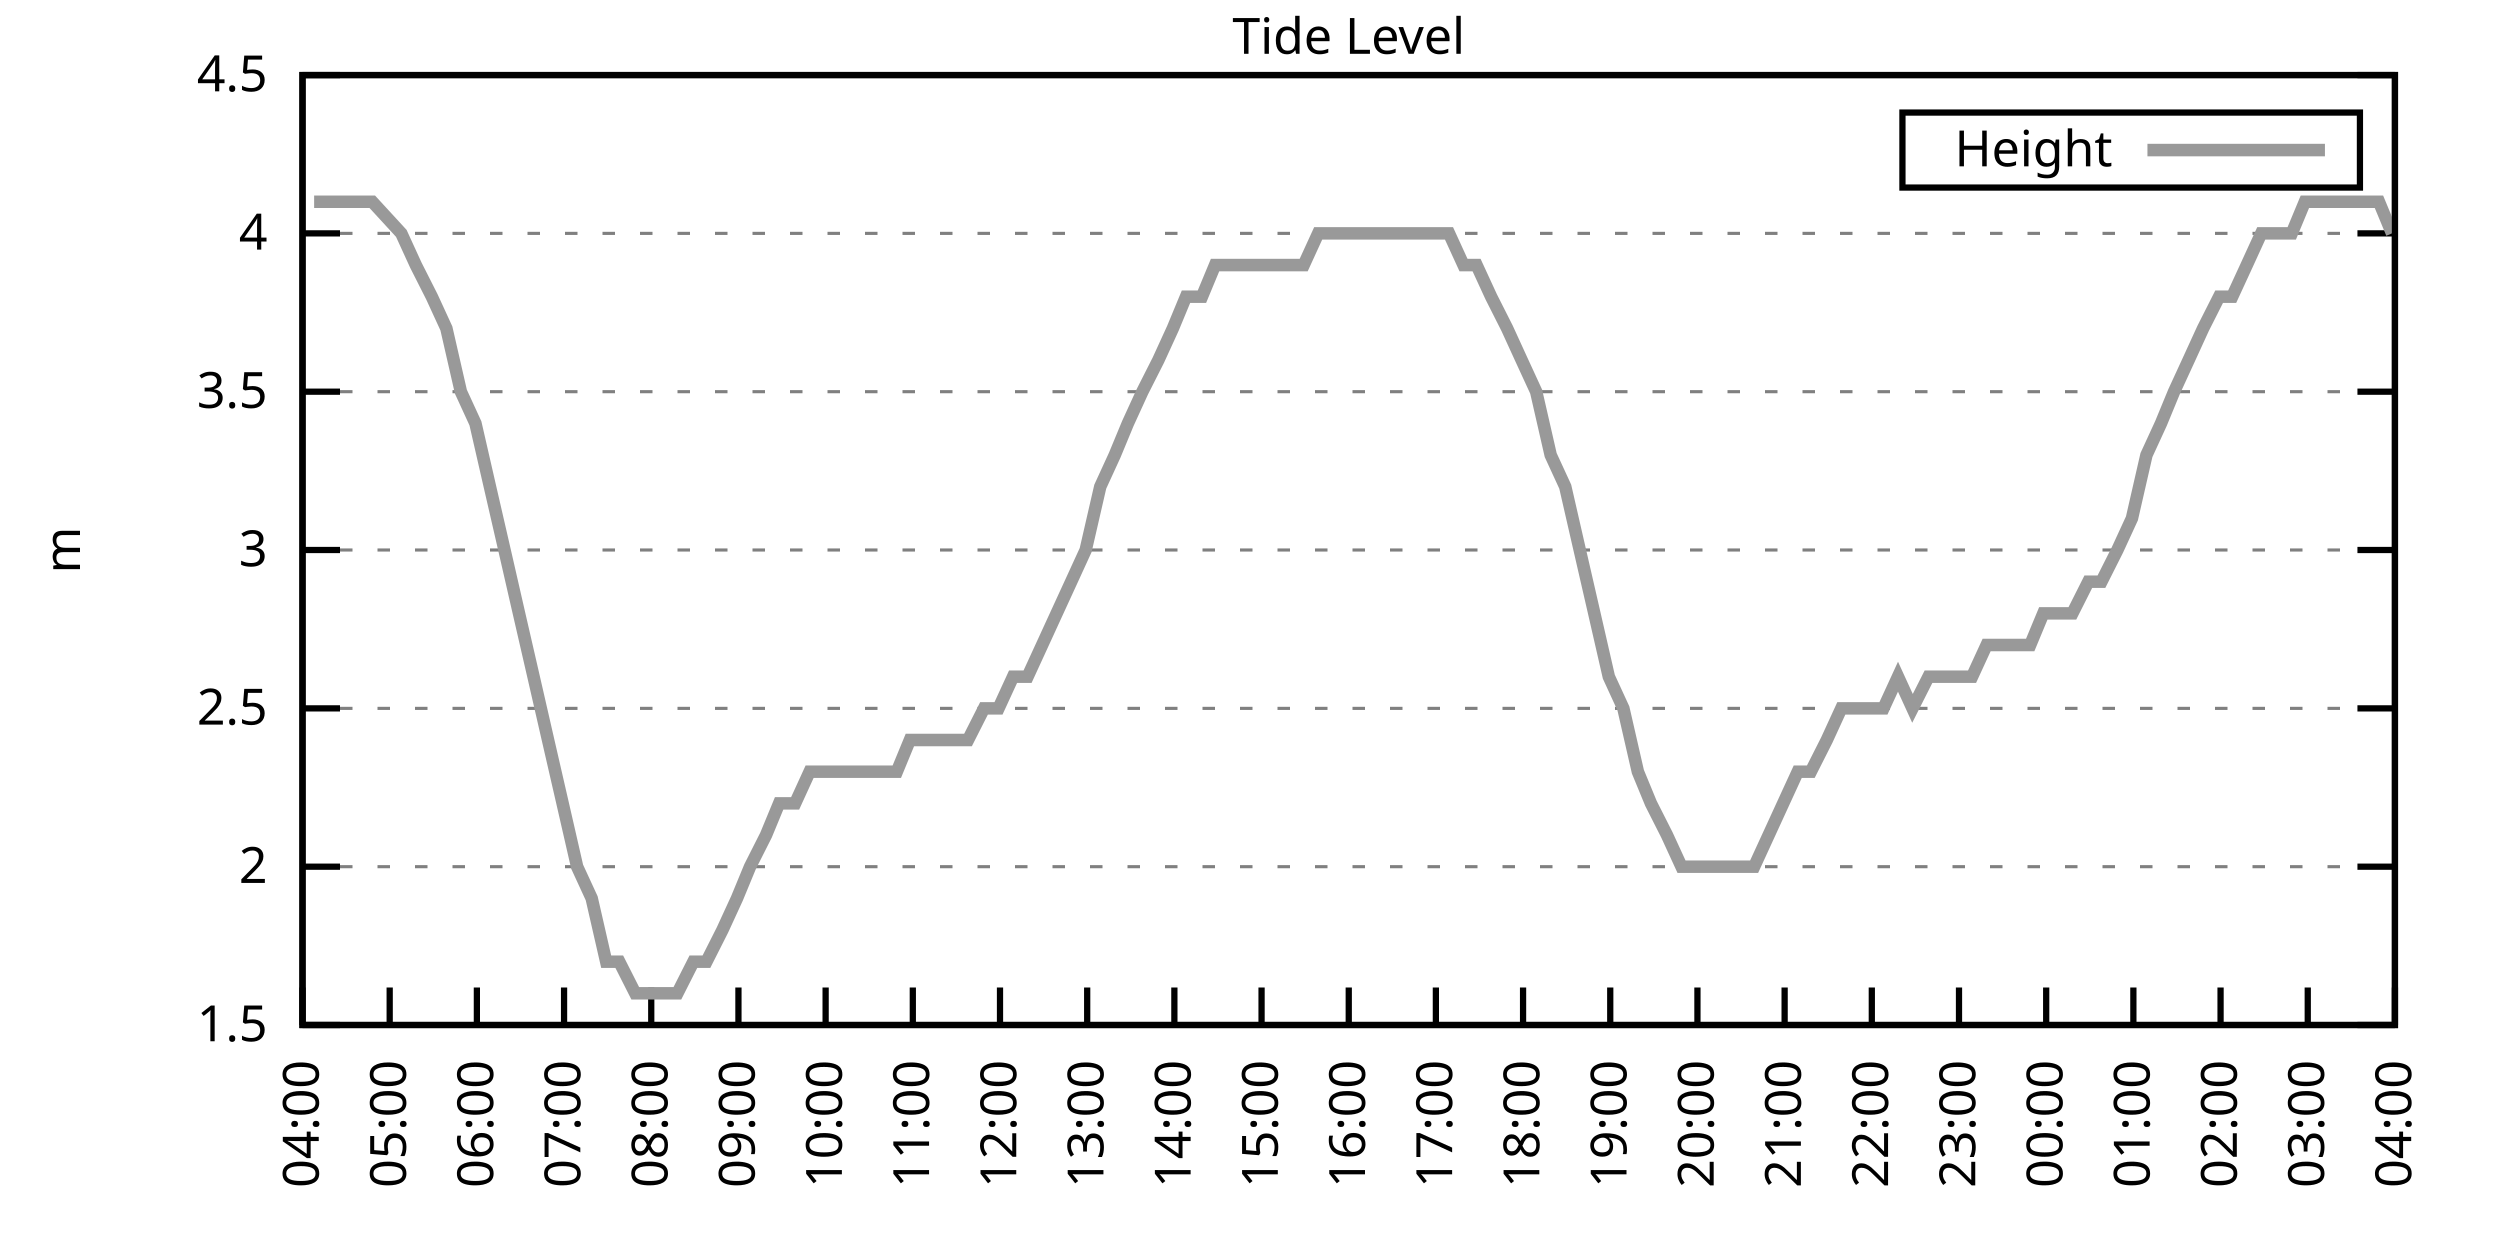
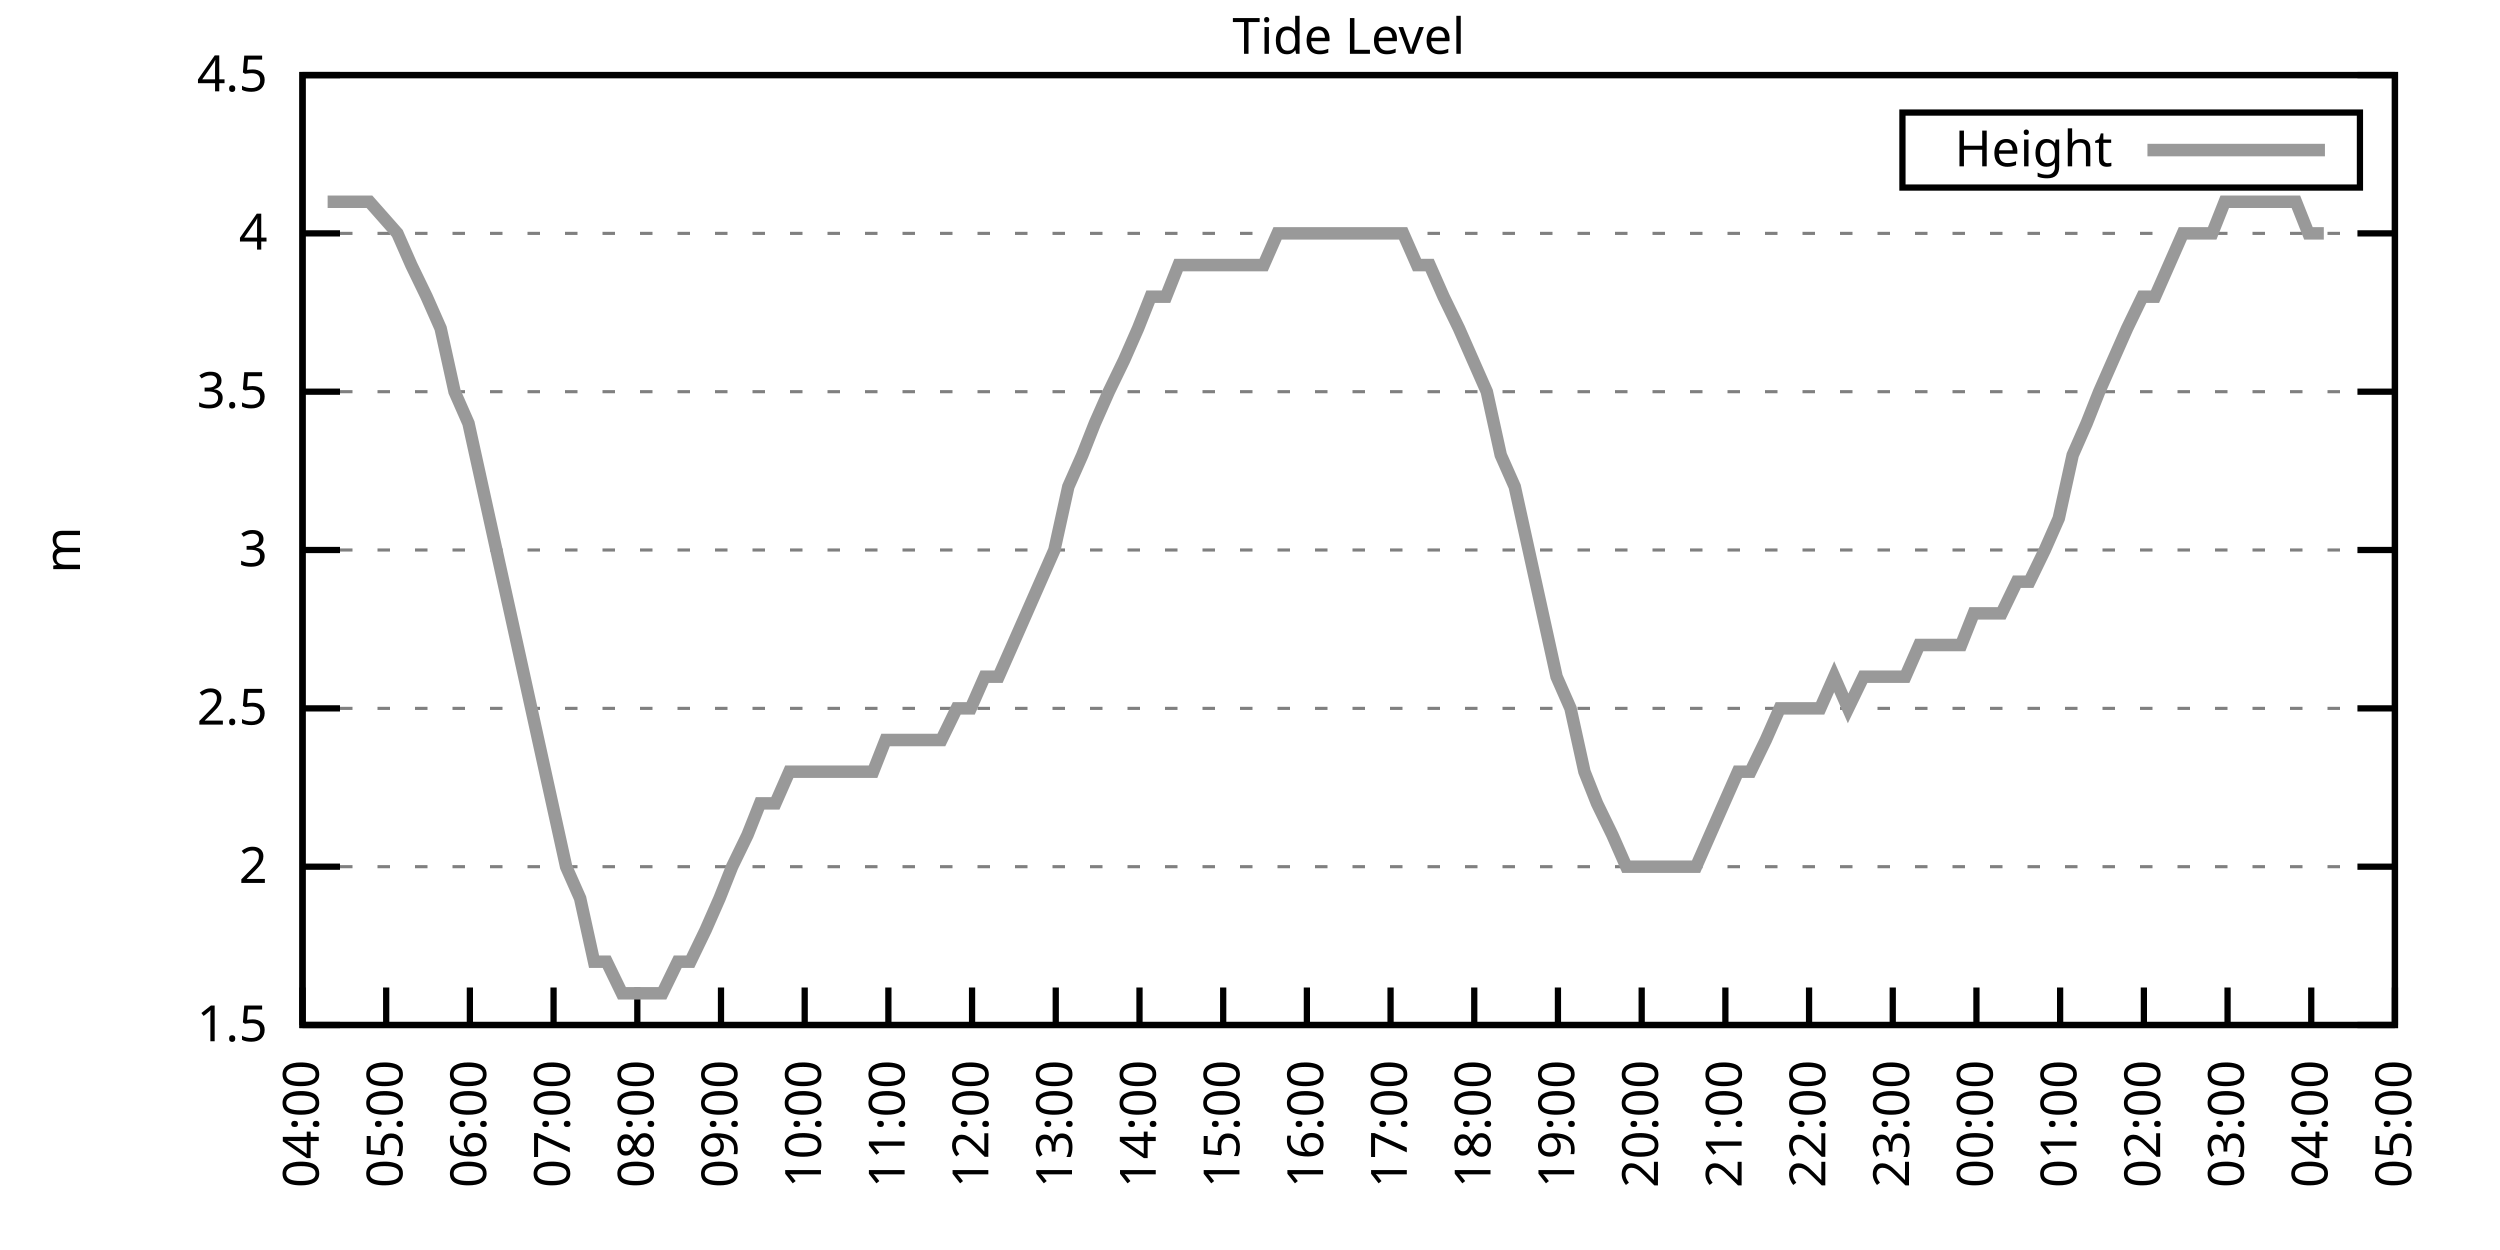
<svg xmlns="http://www.w3.org/2000/svg" xmlns:xlink="http://www.w3.org/1999/xlink" width="400" height="200" viewBox="0 0 400 200">
  <g id="gnuplot_canvas">
    <rect x="0" y="0" width="400" height="200" fill="none" />
    <defs>
      <circle id="gpDot" r="0.5" stroke-width="0.5" stroke="currentColor" />
      <path id="gpPt0" stroke-width="0.333" stroke="currentColor" d="M-1,0 h2 M0,-1 v2" />
      <path id="gpPt1" stroke-width="0.333" stroke="currentColor" d="M-1,-1 L1,1 M1,-1 L-1,1" />
      <path id="gpPt2" stroke-width="0.333" stroke="currentColor" d="M-1,0 L1,0 M0,-1 L0,1 M-1,-1 L1,1 M-1,1 L1,-1" />
      <rect id="gpPt3" stroke-width="0.333" stroke="currentColor" x="-1" y="-1" width="2" height="2" />
      <rect id="gpPt4" stroke-width="0.333" stroke="currentColor" fill="currentColor" x="-1" y="-1" width="2" height="2" />
      <circle id="gpPt5" stroke-width="0.333" stroke="currentColor" cx="0" cy="0" r="1" />
      <use xlink:href="#gpPt5" id="gpPt6" fill="currentColor" stroke="none" />
      <path id="gpPt7" stroke-width="0.333" stroke="currentColor" d="M0,-1.33 L-1.33,0.67 L1.33,0.67 z" />
      <use xlink:href="#gpPt7" id="gpPt8" fill="currentColor" stroke="none" />
      <use xlink:href="#gpPt7" id="gpPt9" stroke="currentColor" transform="rotate(180)" />
      <use xlink:href="#gpPt9" id="gpPt10" fill="currentColor" stroke="none" />
      <use xlink:href="#gpPt3" id="gpPt11" stroke="currentColor" transform="rotate(45)" />
      <use xlink:href="#gpPt11" id="gpPt12" fill="currentColor" stroke="none" />
      <path id="gpPt13" stroke-width="0.333" stroke="currentColor" d="M0,1.330 L1.265,0.411 L0.782,-1.067 L-0.782,-1.076 L-1.265,0.411 z" />
      <use xlink:href="#gpPt13" id="gpPt14" fill="currentColor" stroke="none" />
      <filter id="textbox" filterUnits="objectBoundingBox" x="0" y="0" height="1" width="1">
        <feFlood flood-color="white" flood-opacity="1" result="bgnd" />
        <feComposite in="SourceGraphic" in2="bgnd" operator="atop" />
      </filter>
      <filter id="greybox" filterUnits="objectBoundingBox" x="0" y="0" height="1" width="1">
        <feFlood flood-color="lightgrey" flood-opacity="1" result="grey" />
        <feComposite in="SourceGraphic" in2="grey" operator="atop" />
      </filter>
    </defs>
    <g fill="none" color="white" stroke="currentColor" stroke-width="1.00" stroke-linecap="butt" stroke-linejoin="miter">
</g>
    <g fill="none" color="black" stroke="currentColor" stroke-width="1.00" stroke-linecap="butt" stroke-linejoin="miter">
      <g stroke="none" shape-rendering="crispEdges">
        <polygon fill="rgb(255, 255, 255)" points="48.40,164.00 383.18,164.00 383.18,12.02 48.40,12.02 " />
      </g>
    </g>
    <g fill="none" color="black" stroke="currentColor" stroke-width="1.00" stroke-linecap="butt" stroke-linejoin="miter">
</g>
    <g fill="none" color="black" stroke="black" stroke-width="0.50" stroke-linecap="butt" stroke-linejoin="miter">
</g>
    <g fill="none" color="gray" stroke="currentColor" stroke-width="0.50" stroke-linecap="butt" stroke-linejoin="miter">
      <path stroke="gray" stroke-dasharray="2,4" class="gridline" d="M48.40,164.00 L383.19,164.00  " />
    </g>
    <g fill="none" color="gray" stroke="gray" stroke-width="1.00" stroke-linecap="butt" stroke-linejoin="miter">
</g>
    <g fill="none" color="black" stroke="currentColor" stroke-width="1.00" stroke-linecap="butt" stroke-linejoin="miter">
      <path stroke="black" d="M48.40,164.00 L54.40,164.00 M383.19,164.00 L377.19,164.00  " />
      <g transform="translate(42.80,166.60)" stroke="none" fill="black" font-family="Sans" font-size="8.00" text-anchor="end">
        <text>
          <tspan font-family="Sans"> 1.5</tspan>
        </text>
      </g>
    </g>
    <g fill="none" color="black" stroke="currentColor" stroke-width="1.00" stroke-linecap="butt" stroke-linejoin="miter">
</g>
    <g fill="none" color="black" stroke="black" stroke-width="0.50" stroke-linecap="butt" stroke-linejoin="miter">
</g>
    <g fill="none" color="gray" stroke="currentColor" stroke-width="0.50" stroke-linecap="butt" stroke-linejoin="miter">
      <path stroke="gray" stroke-dasharray="2,4" class="gridline" d="M48.40,138.67 L383.19,138.67  " />
    </g>
    <g fill="none" color="gray" stroke="gray" stroke-width="1.00" stroke-linecap="butt" stroke-linejoin="miter">
</g>
    <g fill="none" color="black" stroke="currentColor" stroke-width="1.00" stroke-linecap="butt" stroke-linejoin="miter">
      <path stroke="black" d="M48.40,138.67 L54.40,138.67 M383.19,138.67 L377.19,138.67  " />
      <g transform="translate(42.80,141.27)" stroke="none" fill="black" font-family="Sans" font-size="8.00" text-anchor="end">
        <text>
          <tspan font-family="Sans"> 2</tspan>
        </text>
      </g>
    </g>
    <g fill="none" color="black" stroke="currentColor" stroke-width="1.00" stroke-linecap="butt" stroke-linejoin="miter">
</g>
    <g fill="none" color="black" stroke="black" stroke-width="0.50" stroke-linecap="butt" stroke-linejoin="miter">
</g>
    <g fill="none" color="gray" stroke="currentColor" stroke-width="0.50" stroke-linecap="butt" stroke-linejoin="miter">
      <path stroke="gray" stroke-dasharray="2,4" class="gridline" d="M48.40,113.34 L383.19,113.34  " />
    </g>
    <g fill="none" color="gray" stroke="gray" stroke-width="1.00" stroke-linecap="butt" stroke-linejoin="miter">
</g>
    <g fill="none" color="black" stroke="currentColor" stroke-width="1.00" stroke-linecap="butt" stroke-linejoin="miter">
      <path stroke="black" d="M48.40,113.34 L54.40,113.34 M383.19,113.34 L377.19,113.34  " />
      <g transform="translate(42.80,115.94)" stroke="none" fill="black" font-family="Sans" font-size="8.00" text-anchor="end">
        <text>
          <tspan font-family="Sans"> 2.5</tspan>
        </text>
      </g>
    </g>
    <g fill="none" color="black" stroke="currentColor" stroke-width="1.00" stroke-linecap="butt" stroke-linejoin="miter">
</g>
    <g fill="none" color="black" stroke="black" stroke-width="0.50" stroke-linecap="butt" stroke-linejoin="miter">
</g>
    <g fill="none" color="gray" stroke="currentColor" stroke-width="0.50" stroke-linecap="butt" stroke-linejoin="miter">
      <path stroke="gray" stroke-dasharray="2,4" class="gridline" d="M48.40,88.00 L383.19,88.00  " />
    </g>
    <g fill="none" color="gray" stroke="gray" stroke-width="1.00" stroke-linecap="butt" stroke-linejoin="miter">
</g>
    <g fill="none" color="black" stroke="currentColor" stroke-width="1.00" stroke-linecap="butt" stroke-linejoin="miter">
      <path stroke="black" d="M48.40,88.00 L54.40,88.00 M383.19,88.00 L377.19,88.00  " />
      <g transform="translate(42.80,90.60)" stroke="none" fill="black" font-family="Sans" font-size="8.00" text-anchor="end">
        <text>
          <tspan font-family="Sans"> 3</tspan>
        </text>
      </g>
    </g>
    <g fill="none" color="black" stroke="currentColor" stroke-width="1.00" stroke-linecap="butt" stroke-linejoin="miter">
</g>
    <g fill="none" color="black" stroke="black" stroke-width="0.50" stroke-linecap="butt" stroke-linejoin="miter">
</g>
    <g fill="none" color="gray" stroke="currentColor" stroke-width="0.50" stroke-linecap="butt" stroke-linejoin="miter">
      <path stroke="gray" stroke-dasharray="2,4" class="gridline" d="M48.40,62.67 L383.19,62.67  " />
    </g>
    <g fill="none" color="gray" stroke="gray" stroke-width="1.00" stroke-linecap="butt" stroke-linejoin="miter">
</g>
    <g fill="none" color="black" stroke="currentColor" stroke-width="1.00" stroke-linecap="butt" stroke-linejoin="miter">
      <path stroke="black" d="M48.40,62.67 L54.40,62.67 M383.19,62.67 L377.19,62.67  " />
      <g transform="translate(42.80,65.27)" stroke="none" fill="black" font-family="Sans" font-size="8.00" text-anchor="end">
        <text>
          <tspan font-family="Sans"> 3.5</tspan>
        </text>
      </g>
    </g>
    <g fill="none" color="black" stroke="currentColor" stroke-width="1.00" stroke-linecap="butt" stroke-linejoin="miter">
</g>
    <g fill="none" color="black" stroke="black" stroke-width="0.50" stroke-linecap="butt" stroke-linejoin="miter">
</g>
    <g fill="none" color="gray" stroke="currentColor" stroke-width="0.50" stroke-linecap="butt" stroke-linejoin="miter">
      <path stroke="gray" stroke-dasharray="2,4" class="gridline" d="M48.40,37.34 L383.19,37.34  " />
    </g>
    <g fill="none" color="gray" stroke="gray" stroke-width="1.00" stroke-linecap="butt" stroke-linejoin="miter">
</g>
    <g fill="none" color="black" stroke="currentColor" stroke-width="1.00" stroke-linecap="butt" stroke-linejoin="miter">
      <path stroke="black" d="M48.40,37.34 L54.40,37.34 M383.19,37.34 L377.19,37.34  " />
      <g transform="translate(42.80,39.94)" stroke="none" fill="black" font-family="Sans" font-size="8.00" text-anchor="end">
        <text>
          <tspan font-family="Sans"> 4</tspan>
        </text>
      </g>
    </g>
    <g fill="none" color="black" stroke="currentColor" stroke-width="1.00" stroke-linecap="butt" stroke-linejoin="miter">
</g>
    <g fill="none" color="black" stroke="black" stroke-width="0.50" stroke-linecap="butt" stroke-linejoin="miter">
</g>
    <g fill="none" color="gray" stroke="currentColor" stroke-width="0.50" stroke-linecap="butt" stroke-linejoin="miter">
      <path stroke="gray" stroke-dasharray="2,4" class="gridline" d="M48.40,12.01 L383.19,12.01  " />
    </g>
    <g fill="none" color="gray" stroke="gray" stroke-width="1.00" stroke-linecap="butt" stroke-linejoin="miter">
</g>
    <g fill="none" color="black" stroke="currentColor" stroke-width="1.00" stroke-linecap="butt" stroke-linejoin="miter">
      <path stroke="black" d="M48.40,12.01 L54.40,12.01 M383.19,12.01 L377.19,12.01  " />
      <g transform="translate(42.80,14.61)" stroke="none" fill="black" font-family="Sans" font-size="8.00" text-anchor="end">
        <text>
          <tspan font-family="Sans"> 4.5</tspan>
        </text>
      </g>
    </g>
    <g fill="none" color="black" stroke="currentColor" stroke-width="1.00" stroke-linecap="butt" stroke-linejoin="miter">
      <path stroke="black" d="M48.40,164.00 L48.40,158.00  " />
      <g transform="translate(51.00,169.60) rotate(270.00)" stroke="none" fill="black" font-family="Sans" font-size="8.00" text-anchor="end">
        <text>
          <tspan font-family="Sans">04:00</tspan>
        </text>
      </g>
    </g>
    <g fill="none" color="black" stroke="currentColor" stroke-width="1.00" stroke-linecap="butt" stroke-linejoin="miter">
-       <path stroke="black" d="M62.35,164.00 L62.35,158.00  " />
-       <g transform="translate(64.95,169.60) rotate(270.00)" stroke="none" fill="black" font-family="Sans" font-size="8.00" text-anchor="end">
+       <path stroke="black" d="M61.79,164.00 L61.79,158.00  " />
+       <g transform="translate(64.39,169.60) rotate(270.00)" stroke="none" fill="black" font-family="Sans" font-size="8.00" text-anchor="end">
        <text>
          <tspan font-family="Sans">05:00</tspan>
        </text>
      </g>
    </g>
    <g fill="none" color="black" stroke="currentColor" stroke-width="1.00" stroke-linecap="butt" stroke-linejoin="miter">
-       <path stroke="black" d="M76.30,164.00 L76.30,158.00  " />
-       <g transform="translate(78.90,169.60) rotate(270.00)" stroke="none" fill="black" font-family="Sans" font-size="8.00" text-anchor="end">
+       <path stroke="black" d="M75.18,164.00 L75.18,158.00  " />
+       <g transform="translate(77.78,169.60) rotate(270.00)" stroke="none" fill="black" font-family="Sans" font-size="8.00" text-anchor="end">
        <text>
          <tspan font-family="Sans">06:00</tspan>
        </text>
      </g>
    </g>
    <g fill="none" color="black" stroke="currentColor" stroke-width="1.00" stroke-linecap="butt" stroke-linejoin="miter">
-       <path stroke="black" d="M90.25,164.00 L90.25,158.00  " />
-       <g transform="translate(92.85,169.60) rotate(270.00)" stroke="none" fill="black" font-family="Sans" font-size="8.00" text-anchor="end">
+       <path stroke="black" d="M88.57,164.00 L88.57,158.00  " />
+       <g transform="translate(91.17,169.60) rotate(270.00)" stroke="none" fill="black" font-family="Sans" font-size="8.00" text-anchor="end">
        <text>
          <tspan font-family="Sans">07:00</tspan>
        </text>
      </g>
    </g>
    <g fill="none" color="black" stroke="currentColor" stroke-width="1.00" stroke-linecap="butt" stroke-linejoin="miter">
-       <path stroke="black" d="M104.20,164.00 L104.20,158.00  " />
-       <g transform="translate(106.80,169.60) rotate(270.00)" stroke="none" fill="black" font-family="Sans" font-size="8.00" text-anchor="end">
+       <path stroke="black" d="M101.97,164.00 L101.97,158.00  " />
+       <g transform="translate(104.57,169.60) rotate(270.00)" stroke="none" fill="black" font-family="Sans" font-size="8.00" text-anchor="end">
        <text>
          <tspan font-family="Sans">08:00</tspan>
        </text>
      </g>
    </g>
    <g fill="none" color="black" stroke="currentColor" stroke-width="1.00" stroke-linecap="butt" stroke-linejoin="miter">
-       <path stroke="black" d="M118.15,164.00 L118.15,158.00  " />
-       <g transform="translate(120.75,169.60) rotate(270.00)" stroke="none" fill="black" font-family="Sans" font-size="8.00" text-anchor="end">
+       <path stroke="black" d="M115.36,164.00 L115.36,158.00  " />
+       <g transform="translate(117.96,169.60) rotate(270.00)" stroke="none" fill="black" font-family="Sans" font-size="8.00" text-anchor="end">
        <text>
          <tspan font-family="Sans">09:00</tspan>
        </text>
      </g>
    </g>
    <g fill="none" color="black" stroke="currentColor" stroke-width="1.00" stroke-linecap="butt" stroke-linejoin="miter">
-       <path stroke="black" d="M132.10,164.00 L132.10,158.00  " />
-       <g transform="translate(134.70,169.60) rotate(270.00)" stroke="none" fill="black" font-family="Sans" font-size="8.00" text-anchor="end">
+       <path stroke="black" d="M128.75,164.00 L128.75,158.00  " />
+       <g transform="translate(131.35,169.60) rotate(270.00)" stroke="none" fill="black" font-family="Sans" font-size="8.00" text-anchor="end">
        <text>
          <tspan font-family="Sans">10:00</tspan>
        </text>
      </g>
    </g>
    <g fill="none" color="black" stroke="currentColor" stroke-width="1.00" stroke-linecap="butt" stroke-linejoin="miter">
-       <path stroke="black" d="M146.05,164.00 L146.05,158.00  " />
-       <g transform="translate(148.65,169.60) rotate(270.00)" stroke="none" fill="black" font-family="Sans" font-size="8.00" text-anchor="end">
+       <path stroke="black" d="M142.14,164.00 L142.14,158.00  " />
+       <g transform="translate(144.74,169.60) rotate(270.00)" stroke="none" fill="black" font-family="Sans" font-size="8.00" text-anchor="end">
        <text>
          <tspan font-family="Sans">11:00</tspan>
        </text>
      </g>
    </g>
    <g fill="none" color="black" stroke="currentColor" stroke-width="1.00" stroke-linecap="butt" stroke-linejoin="miter">
-       <path stroke="black" d="M160.00,164.00 L160.00,158.00  " />
-       <g transform="translate(162.60,169.60) rotate(270.00)" stroke="none" fill="black" font-family="Sans" font-size="8.00" text-anchor="end">
+       <path stroke="black" d="M155.53,164.00 L155.53,158.00  " />
+       <g transform="translate(158.13,169.60) rotate(270.00)" stroke="none" fill="black" font-family="Sans" font-size="8.00" text-anchor="end">
        <text>
          <tspan font-family="Sans">12:00</tspan>
        </text>
      </g>
    </g>
    <g fill="none" color="black" stroke="currentColor" stroke-width="1.00" stroke-linecap="butt" stroke-linejoin="miter">
-       <path stroke="black" d="M173.95,164.00 L173.95,158.00  " />
-       <g transform="translate(176.55,169.60) rotate(270.00)" stroke="none" fill="black" font-family="Sans" font-size="8.00" text-anchor="end">
+       <path stroke="black" d="M168.92,164.00 L168.92,158.00  " />
+       <g transform="translate(171.52,169.60) rotate(270.00)" stroke="none" fill="black" font-family="Sans" font-size="8.00" text-anchor="end">
        <text>
          <tspan font-family="Sans">13:00</tspan>
        </text>
      </g>
    </g>
    <g fill="none" color="black" stroke="currentColor" stroke-width="1.00" stroke-linecap="butt" stroke-linejoin="miter">
-       <path stroke="black" d="M187.90,164.00 L187.90,158.00  " />
-       <g transform="translate(190.50,169.60) rotate(270.00)" stroke="none" fill="black" font-family="Sans" font-size="8.00" text-anchor="end">
+       <path stroke="black" d="M182.32,164.00 L182.32,158.00  " />
+       <g transform="translate(184.92,169.60) rotate(270.00)" stroke="none" fill="black" font-family="Sans" font-size="8.00" text-anchor="end">
        <text>
          <tspan font-family="Sans">14:00</tspan>
        </text>
      </g>
    </g>
    <g fill="none" color="black" stroke="currentColor" stroke-width="1.00" stroke-linecap="butt" stroke-linejoin="miter">
-       <path stroke="black" d="M201.85,164.00 L201.85,158.00  " />
-       <g transform="translate(204.45,169.60) rotate(270.00)" stroke="none" fill="black" font-family="Sans" font-size="8.00" text-anchor="end">
+       <path stroke="black" d="M195.71,164.00 L195.71,158.00  " />
+       <g transform="translate(198.31,169.60) rotate(270.00)" stroke="none" fill="black" font-family="Sans" font-size="8.00" text-anchor="end">
        <text>
          <tspan font-family="Sans">15:00</tspan>
        </text>
      </g>
    </g>
    <g fill="none" color="black" stroke="currentColor" stroke-width="1.00" stroke-linecap="butt" stroke-linejoin="miter">
-       <path stroke="black" d="M215.80,164.00 L215.80,158.00  " />
-       <g transform="translate(218.40,169.60) rotate(270.00)" stroke="none" fill="black" font-family="Sans" font-size="8.00" text-anchor="end">
+       <path stroke="black" d="M209.10,164.00 L209.10,158.00  " />
+       <g transform="translate(211.70,169.60) rotate(270.00)" stroke="none" fill="black" font-family="Sans" font-size="8.00" text-anchor="end">
        <text>
          <tspan font-family="Sans">16:00</tspan>
        </text>
      </g>
    </g>
    <g fill="none" color="black" stroke="currentColor" stroke-width="1.00" stroke-linecap="butt" stroke-linejoin="miter">
-       <path stroke="black" d="M229.74,164.00 L229.74,158.00  " />
-       <g transform="translate(232.34,169.60) rotate(270.00)" stroke="none" fill="black" font-family="Sans" font-size="8.00" text-anchor="end">
+       <path stroke="black" d="M222.49,164.00 L222.49,158.00  " />
+       <g transform="translate(225.09,169.60) rotate(270.00)" stroke="none" fill="black" font-family="Sans" font-size="8.00" text-anchor="end">
        <text>
          <tspan font-family="Sans">17:00</tspan>
        </text>
      </g>
    </g>
    <g fill="none" color="black" stroke="currentColor" stroke-width="1.00" stroke-linecap="butt" stroke-linejoin="miter">
-       <path stroke="black" d="M243.69,164.00 L243.69,158.00  " />
-       <g transform="translate(246.29,169.60) rotate(270.00)" stroke="none" fill="black" font-family="Sans" font-size="8.00" text-anchor="end">
+       <path stroke="black" d="M235.88,164.00 L235.88,158.00  " />
+       <g transform="translate(238.48,169.60) rotate(270.00)" stroke="none" fill="black" font-family="Sans" font-size="8.00" text-anchor="end">
        <text>
          <tspan font-family="Sans">18:00</tspan>
        </text>
      </g>
    </g>
    <g fill="none" color="black" stroke="currentColor" stroke-width="1.00" stroke-linecap="butt" stroke-linejoin="miter">
-       <path stroke="black" d="M257.64,164.00 L257.64,158.00  " />
-       <g transform="translate(260.24,169.60) rotate(270.00)" stroke="none" fill="black" font-family="Sans" font-size="8.00" text-anchor="end">
+       <path stroke="black" d="M249.27,164.00 L249.27,158.00  " />
+       <g transform="translate(251.87,169.60) rotate(270.00)" stroke="none" fill="black" font-family="Sans" font-size="8.00" text-anchor="end">
        <text>
          <tspan font-family="Sans">19:00</tspan>
        </text>
      </g>
    </g>
    <g fill="none" color="black" stroke="currentColor" stroke-width="1.00" stroke-linecap="butt" stroke-linejoin="miter">
-       <path stroke="black" d="M271.59,164.00 L271.59,158.00  " />
-       <g transform="translate(274.19,169.60) rotate(270.00)" stroke="none" fill="black" font-family="Sans" font-size="8.00" text-anchor="end">
+       <path stroke="black" d="M262.67,164.00 L262.67,158.00  " />
+       <g transform="translate(265.27,169.60) rotate(270.00)" stroke="none" fill="black" font-family="Sans" font-size="8.00" text-anchor="end">
        <text>
          <tspan font-family="Sans">20:00</tspan>
        </text>
      </g>
    </g>
    <g fill="none" color="black" stroke="currentColor" stroke-width="1.00" stroke-linecap="butt" stroke-linejoin="miter">
-       <path stroke="black" d="M285.54,164.00 L285.54,158.00  " />
-       <g transform="translate(288.14,169.60) rotate(270.00)" stroke="none" fill="black" font-family="Sans" font-size="8.00" text-anchor="end">
+       <path stroke="black" d="M276.06,164.00 L276.06,158.00  " />
+       <g transform="translate(278.66,169.60) rotate(270.00)" stroke="none" fill="black" font-family="Sans" font-size="8.00" text-anchor="end">
        <text>
          <tspan font-family="Sans">21:00</tspan>
        </text>
      </g>
    </g>
    <g fill="none" color="black" stroke="currentColor" stroke-width="1.00" stroke-linecap="butt" stroke-linejoin="miter">
-       <path stroke="black" d="M299.49,164.00 L299.49,158.00  " />
-       <g transform="translate(302.09,169.60) rotate(270.00)" stroke="none" fill="black" font-family="Sans" font-size="8.00" text-anchor="end">
+       <path stroke="black" d="M289.45,164.00 L289.45,158.00  " />
+       <g transform="translate(292.05,169.60) rotate(270.00)" stroke="none" fill="black" font-family="Sans" font-size="8.00" text-anchor="end">
        <text>
          <tspan font-family="Sans">22:00</tspan>
        </text>
      </g>
    </g>
    <g fill="none" color="black" stroke="currentColor" stroke-width="1.00" stroke-linecap="butt" stroke-linejoin="miter">
-       <path stroke="black" d="M313.44,164.00 L313.44,158.00  " />
-       <g transform="translate(316.04,169.60) rotate(270.00)" stroke="none" fill="black" font-family="Sans" font-size="8.00" text-anchor="end">
+       <path stroke="black" d="M302.84,164.00 L302.84,158.00  " />
+       <g transform="translate(305.44,169.60) rotate(270.00)" stroke="none" fill="black" font-family="Sans" font-size="8.00" text-anchor="end">
        <text>
          <tspan font-family="Sans">23:00</tspan>
        </text>
      </g>
    </g>
    <g fill="none" color="black" stroke="currentColor" stroke-width="1.00" stroke-linecap="butt" stroke-linejoin="miter">
-       <path stroke="black" d="M327.39,164.00 L327.39,158.00  " />
-       <g transform="translate(329.99,169.60) rotate(270.00)" stroke="none" fill="black" font-family="Sans" font-size="8.00" text-anchor="end">
+       <path stroke="black" d="M316.23,164.00 L316.23,158.00  " />
+       <g transform="translate(318.83,169.60) rotate(270.00)" stroke="none" fill="black" font-family="Sans" font-size="8.00" text-anchor="end">
        <text>
          <tspan font-family="Sans">00:00</tspan>
        </text>
      </g>
    </g>
    <g fill="none" color="black" stroke="currentColor" stroke-width="1.00" stroke-linecap="butt" stroke-linejoin="miter">
-       <path stroke="black" d="M341.34,164.00 L341.34,158.00  " />
-       <g transform="translate(343.94,169.60) rotate(270.00)" stroke="none" fill="black" font-family="Sans" font-size="8.00" text-anchor="end">
+       <path stroke="black" d="M329.62,164.00 L329.62,158.00  " />
+       <g transform="translate(332.22,169.60) rotate(270.00)" stroke="none" fill="black" font-family="Sans" font-size="8.00" text-anchor="end">
        <text>
          <tspan font-family="Sans">01:00</tspan>
        </text>
      </g>
    </g>
    <g fill="none" color="black" stroke="currentColor" stroke-width="1.00" stroke-linecap="butt" stroke-linejoin="miter">
-       <path stroke="black" d="M355.29,164.00 L355.29,158.00  " />
-       <g transform="translate(357.89,169.60) rotate(270.00)" stroke="none" fill="black" font-family="Sans" font-size="8.00" text-anchor="end">
+       <path stroke="black" d="M343.02,164.00 L343.02,158.00  " />
+       <g transform="translate(345.62,169.60) rotate(270.00)" stroke="none" fill="black" font-family="Sans" font-size="8.00" text-anchor="end">
        <text>
          <tspan font-family="Sans">02:00</tspan>
        </text>
      </g>
    </g>
    <g fill="none" color="black" stroke="currentColor" stroke-width="1.00" stroke-linecap="butt" stroke-linejoin="miter">
-       <path stroke="black" d="M369.24,164.00 L369.24,158.00  " />
-       <g transform="translate(371.84,169.60) rotate(270.00)" stroke="none" fill="black" font-family="Sans" font-size="8.00" text-anchor="end">
+       <path stroke="black" d="M356.41,164.00 L356.41,158.00  " />
+       <g transform="translate(359.01,169.60) rotate(270.00)" stroke="none" fill="black" font-family="Sans" font-size="8.00" text-anchor="end">
        <text>
          <tspan font-family="Sans">03:00</tspan>
+         </text>
+       </g>
+     </g>
+     <g fill="none" color="black" stroke="currentColor" stroke-width="1.00" stroke-linecap="butt" stroke-linejoin="miter">
+       <path stroke="black" d="M369.80,164.00 L369.80,158.00  " />
+       <g transform="translate(372.40,169.60) rotate(270.00)" stroke="none" fill="black" font-family="Sans" font-size="8.00" text-anchor="end">
+         <text>
+           <tspan font-family="Sans">04:00</tspan>
        </text>
      </g>
    </g>
    <g fill="none" color="black" stroke="currentColor" stroke-width="1.00" stroke-linecap="butt" stroke-linejoin="miter">
      <path stroke="black" d="M383.19,164.00 L383.19,158.00  " />
      <g transform="translate(385.79,169.60) rotate(270.00)" stroke="none" fill="black" font-family="Sans" font-size="8.00" text-anchor="end">
        <text>
-           <tspan font-family="Sans">04:00</tspan>
+           <tspan font-family="Sans">05:00</tspan>
        </text>
      </g>
    </g>
    <g fill="none" color="black" stroke="currentColor" stroke-width="1.00" stroke-linecap="butt" stroke-linejoin="miter">
</g>
    <g fill="none" color="black" stroke="currentColor" stroke-width="1.00" stroke-linecap="butt" stroke-linejoin="miter">
      <path stroke="black" d="M48.40,12.01 L48.40,164.00 L383.19,164.00 L383.19,12.01 L48.40,12.01 Z  " />
    </g>
    <g fill="none" color="black" stroke="currentColor" stroke-width="1.00" stroke-linecap="butt" stroke-linejoin="miter">
</g>
    <g fill="none" color="black" stroke="currentColor" stroke-width="1.00" stroke-linecap="butt" stroke-linejoin="miter">
      <path stroke="black" d="M304.39,30.01 L304.39,18.01 L377.59,18.01 L377.59,30.01 L304.39,30.01 Z  " />
    </g>
    <g id="Tide_level_plot_1">
      <g fill="none" color="white" stroke="black" stroke-width="2.00" stroke-linecap="butt" stroke-linejoin="miter">
</g>
      <g fill="none" color="black" stroke="currentColor" stroke-width="2.00" stroke-linecap="butt" stroke-linejoin="miter">
        <g transform="translate(337.99,26.61)" stroke="none" fill="black" font-family="Sans" font-size="8.00" text-anchor="end">
          <text>
            <tspan font-family="Sans">Height</tspan>
          </text>
        </g>
      </g>
      <g fill="none" color="black" stroke="currentColor" stroke-width="2.00" stroke-linecap="butt" stroke-linejoin="miter">
-         <path stroke="rgb(153, 153, 153)" d="M343.59,24.01 L371.99,24.01 M50.26,32.28 L52.58,32.28 L54.91,32.28 L57.23,32.28 L59.56,32.28 L64.21,37.34   L66.53,42.41 L69.09,47.47 L71.42,52.54 L73.74,62.67 L76.07,67.74 L78.39,77.87 L80.72,88.00 L83.04,98.14   L85.37,108.27 L87.69,118.40 L90.02,128.54 L92.34,138.67 L94.67,143.73 L96.99,153.87 L99.08,153.87 L101.64,158.93   L103.73,158.93 L106.06,158.93 L108.38,158.93 L110.94,153.87 L113.03,153.87 L115.59,148.80 L117.92,143.73 L120.01,138.67   L122.57,133.60 L124.66,128.54 L127.22,128.54 L129.54,123.47 L131.63,123.47 L133.96,123.47 L136.28,123.47 L138.84,123.47   L141.16,123.47 L143.49,123.47 L145.58,118.40 L148.14,118.40 L150.46,118.40 L152.79,118.40 L154.88,118.40 L157.44,113.34   L159.76,113.34 L162.09,108.27 L164.41,108.27 L166.74,103.20 L169.06,98.14 L171.39,93.07 L173.71,88.00 L176.04,77.87   L178.36,72.81 L180.46,67.74 L182.78,62.67 L185.34,57.61 L187.66,52.54 L189.76,47.47 L192.31,47.47 L194.41,42.41   L196.96,42.41 L199.29,42.41 L201.38,42.41 L203.71,42.41 L206.26,42.41 L208.59,42.41 L210.91,37.34 L213.24,37.34   L215.56,37.34 L217.89,37.34 L220.21,37.34 L222.54,37.34 L224.86,37.34 L226.95,37.34 L229.28,37.34 L231.84,37.34   L234.16,42.41 L236.25,42.41 L238.58,47.47 L241.14,52.54 L243.46,57.61 L245.79,62.67 L248.11,72.81 L250.44,77.87   L252.76,88.00 L255.09,98.14 L257.41,108.27 L259.74,113.34 L262.06,123.47 L264.15,128.54 L266.71,133.60 L269.04,138.67   L271.13,138.67 L273.69,138.67 L275.78,138.67 L278.34,138.67 L280.66,138.67 L282.99,133.60 L285.31,128.54 L287.64,123.47   L289.73,123.47 L292.29,118.40 L294.61,113.34 L296.94,113.34 L299.03,113.34 L301.35,113.34 L303.68,108.27 L306.00,113.34   L308.56,108.27 L310.88,108.27 L312.98,108.27 L315.53,108.27 L317.86,103.20 L320.18,103.20 L322.51,103.20 L324.83,103.20   L326.93,98.14 L329.48,98.14 L331.58,98.14 L334.13,93.07 L336.23,93.07 L338.78,88.00 L341.11,82.94 L343.43,72.81   L345.76,67.74 L347.85,62.67 L350.18,57.61 L352.50,52.54 L355.06,47.47 L357.15,47.47 L359.48,42.41 L361.80,37.34   L364.36,37.34 L366.68,37.34 L368.78,32.28 L371.33,32.28 L373.66,32.28 L375.98,32.28 L378.08,32.28 L380.63,32.28   L382.73,37.34  " />
+         <path stroke="rgb(153, 153, 153)" d="M343.59,24.01 L371.99,24.01 M52.42,32.28 L54.65,32.28 L56.88,32.28 L59.11,32.28 L63.58,37.34 L65.81,42.41   L68.26,47.47 L70.50,52.54 L72.73,62.67 L74.96,67.74 L77.19,77.87 L79.42,88.00 L81.66,98.14 L83.89,108.27   L86.12,118.40 L88.35,128.54 L90.58,138.67 L92.82,143.73 L95.05,153.87 L97.06,153.87 L99.51,158.93 L101.52,158.93   L103.75,158.93 L105.98,158.93 L108.44,153.87 L110.45,153.87 L112.90,148.80 L115.13,143.73 L117.14,138.67 L119.60,133.60   L121.61,128.54 L124.06,128.54 L126.29,123.47 L128.30,123.47 L130.54,123.47 L132.77,123.47 L135.22,123.47 L137.45,123.47   L139.69,123.47 L141.69,118.40 L144.15,118.40 L146.38,118.40 L148.61,118.40 L150.62,118.40 L153.08,113.34 L155.31,113.34   L157.54,108.27 L159.77,108.27 L162.01,103.20 L164.24,98.14 L166.47,93.07 L168.70,88.00 L170.93,77.87 L173.17,72.81   L175.17,67.74 L177.41,62.67 L179.86,57.61 L182.09,52.54 L184.10,47.47 L186.56,47.47 L188.57,42.41 L191.02,42.41   L193.25,42.41 L195.26,42.41 L197.49,42.41 L199.95,42.41 L202.18,42.41 L204.41,37.34 L206.64,37.34 L208.88,37.34   L211.11,37.34 L213.34,37.34 L215.57,37.34 L217.80,37.34 L219.81,37.34 L222.04,37.34 L224.50,37.34 L226.73,42.41   L228.74,42.41 L230.97,47.47 L233.43,52.54 L235.66,57.61 L237.89,62.67 L240.12,72.81 L242.36,77.87 L244.59,88.00   L246.82,98.14 L249.05,108.27 L251.28,113.34 L253.51,123.47 L255.52,128.54 L257.98,133.60 L260.21,138.67 L262.22,138.67   L264.67,138.67 L266.68,138.67 L269.14,138.67 L271.37,138.67 L273.60,133.60 L275.83,128.54 L278.07,123.47 L280.07,123.47   L282.53,118.40 L284.76,113.34 L286.99,113.34 L289.00,113.34 L291.23,113.34 L293.47,108.27 L295.70,113.34 L298.15,108.27   L300.39,108.27 L302.39,108.27 L304.85,108.27 L307.08,103.20 L309.31,103.20 L311.54,103.20 L313.78,103.20 L315.79,98.14   L318.24,98.14 L320.25,98.14 L322.70,93.07 L324.71,93.07 L327.17,88.00 L329.40,82.94 L331.63,72.81 L333.86,67.74   L335.87,62.67 L338.10,57.61 L340.34,52.54 L342.79,47.47 L344.80,47.47 L347.03,42.41 L349.26,37.34 L351.72,37.34   L353.95,37.34 L355.96,32.28 L358.42,32.28 L360.65,32.28 L362.88,32.28 L364.89,32.28 L367.34,32.28 L369.35,37.34   L371.81,37.34  " />
      </g>
    </g>
    <g fill="none" color="black" stroke="currentColor" stroke-width="2.00" stroke-linecap="butt" stroke-linejoin="miter">
</g>
    <g fill="none" color="black" stroke="black" stroke-width="1.00" stroke-linecap="butt" stroke-linejoin="miter">
</g>
    <g fill="none" color="black" stroke="currentColor" stroke-width="1.00" stroke-linecap="butt" stroke-linejoin="miter">
      <path stroke="black" d="M48.40,12.01 L48.40,164.00 L383.19,164.00 L383.19,12.01 L48.40,12.01 Z  " />
      <g transform="translate(12.80,88.01) rotate(270.00)" stroke="none" fill="black" font-family="Sans" font-size="8.00" text-anchor="middle">
        <text>
          <tspan font-family="Sans">m</tspan>
        </text>
      </g>
    </g>
    <g fill="none" color="black" stroke="currentColor" stroke-width="1.00" stroke-linecap="butt" stroke-linejoin="miter">
</g>
    <g fill="none" color="black" stroke="currentColor" stroke-width="1.00" stroke-linecap="butt" stroke-linejoin="miter">
      <g transform="translate(215.79,8.61)" stroke="none" fill="black" font-family="Sans" font-size="8.00" text-anchor="middle">
        <text>
          <tspan font-family="Sans">Tide Level</tspan>
        </text>
      </g>
    </g>
    <g fill="none" color="black" stroke="currentColor" stroke-width="1.00" stroke-linecap="butt" stroke-linejoin="miter">
</g>
  </g>
</svg>
